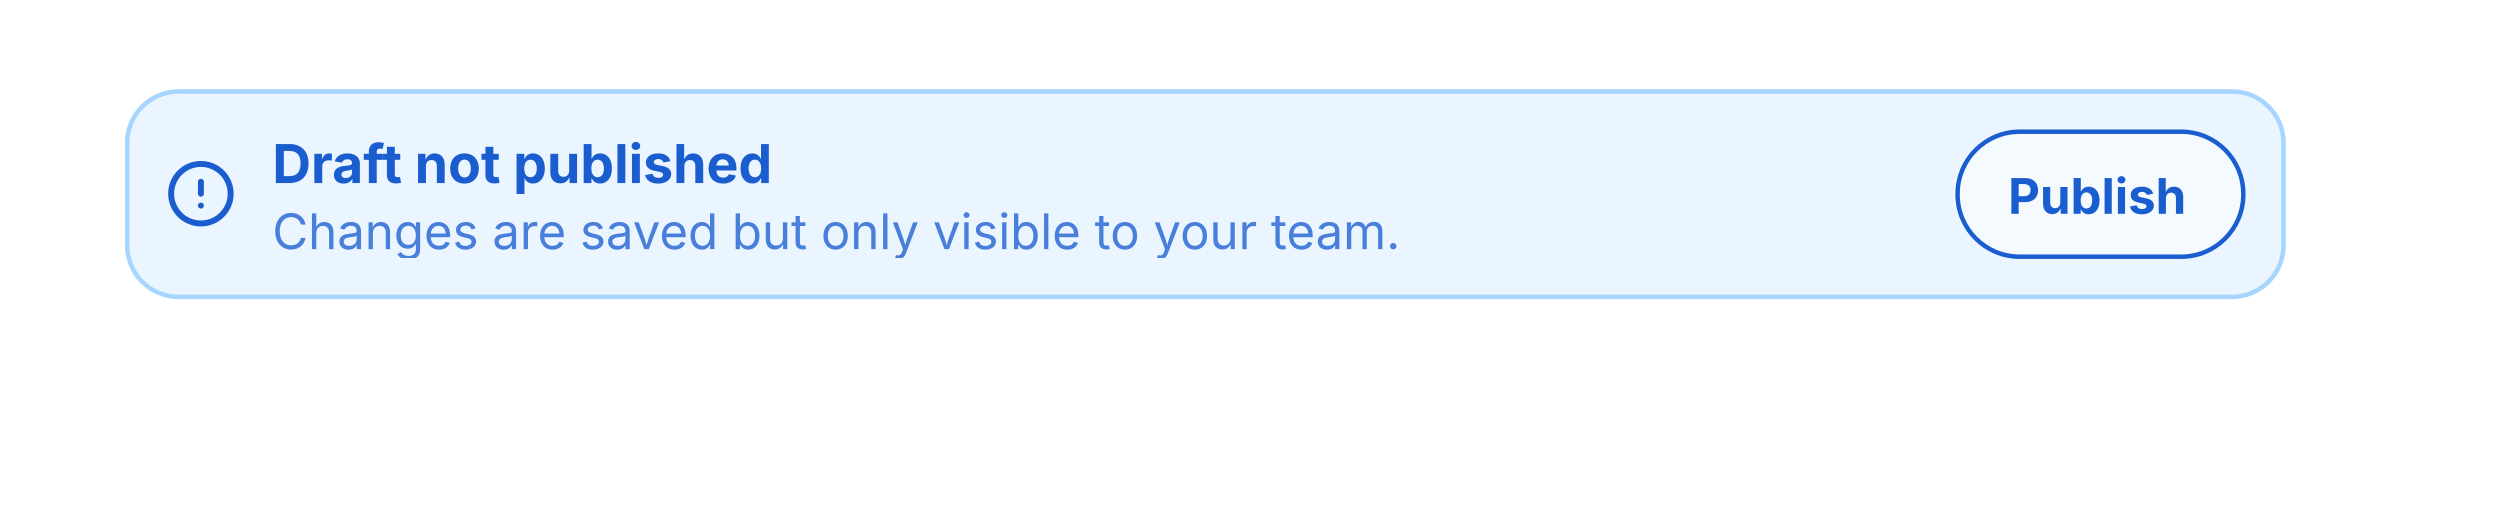
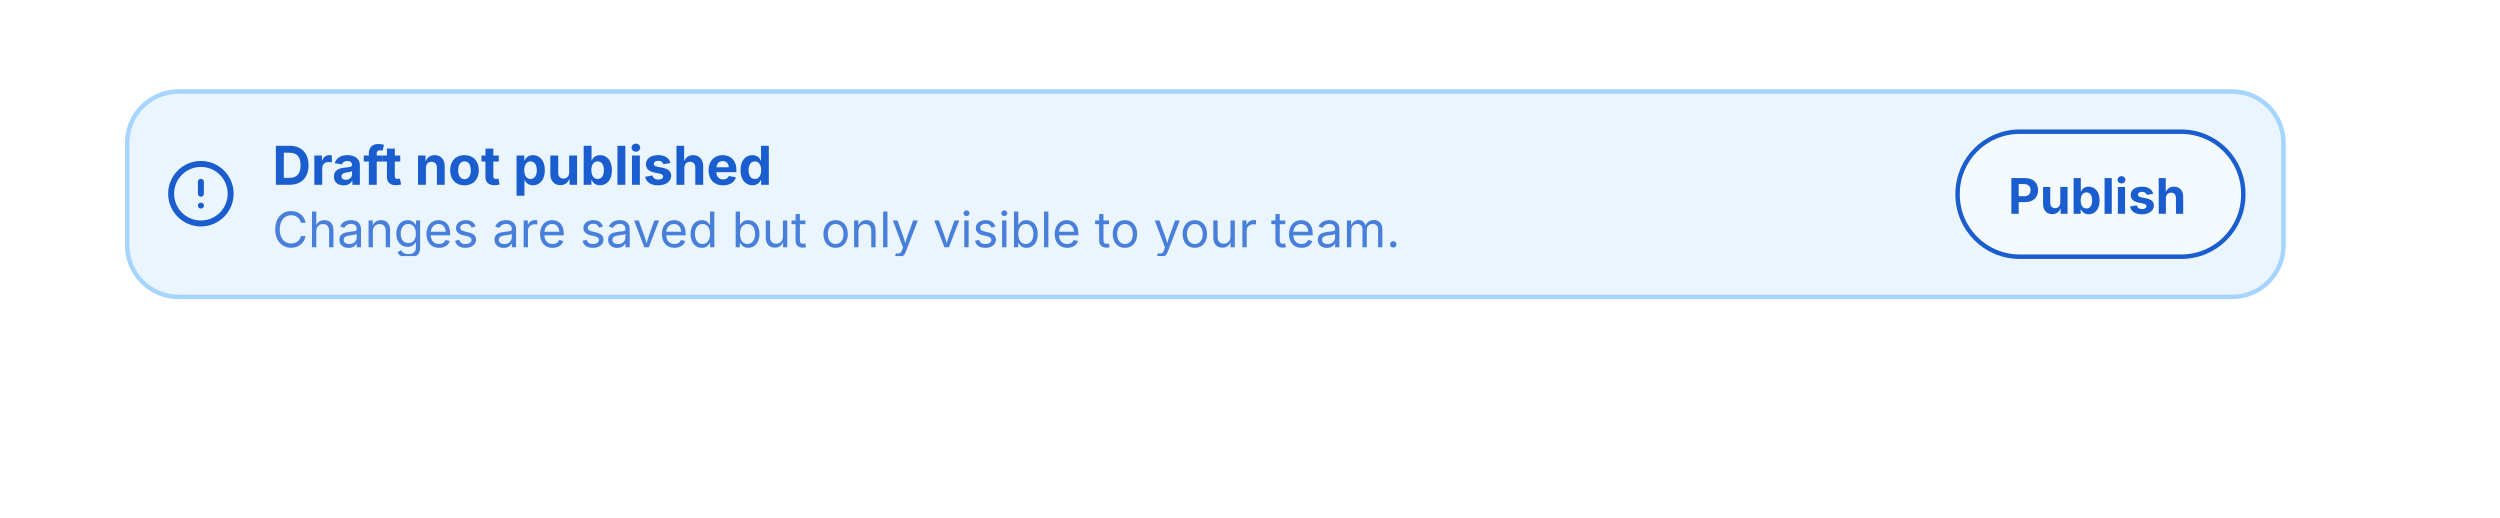
<svg xmlns="http://www.w3.org/2000/svg" viewBox="0 0 560 116" width="560" height="116">
  <defs>
    <clipPath id="cp0">
      <rect x="37" y="35" width="16" height="16.4" />
    </clipPath>
    <clipPath id="ct2">
-       <rect x="61" y="29" width="116.7" height="15" />
+       <rect x="61" y="29.4" width="116.7" height="15" />
    </clipPath>
    <clipPath id="cp3">
-       <rect x="61" y="44.8" width="368.6" height="13" />
+       <rect x="61" y="44.4" width="368.6" height="13" />
    </clipPath>
    <clipPath id="ct4">
-       <rect x="61" y="44.8" width="368.6" height="13" />
+       <rect x="61" y="44.4" width="368.6" height="13" />
    </clipPath>
    <clipPath id="ct5">
      <rect x="437.6" y="29" width="65.4" height="28.8" />
    </clipPath>
  </defs>
  <rect x="28" y="20" width="484" height="46.8" rx="12" fill="rgb(235,245,255)" />
  <rect x="28.5" y="20.5" width="483" height="46" rx="11.5" fill="none" stroke="rgb(166,213,255)" stroke-width="1" />
  <g clip-path="url(#cp0)">
    <g color="rgb(26, 93, 207)">
      <clipPath id="svgic1">
        <rect x="37" y="35.4" width="16" height="16" />
      </clipPath>
      <g clip-path="url(#svgic1)">
        <g transform="translate(37 35.39)scale(.66667)">
          <circle cx="12" cy="12" r="10" style="marker:none;vector-effect:none;color-interpolation:srgb" fill="none" stroke="rgb(26, 93, 207)" stroke-width="2px" stroke-dasharray="none" stroke-linecap="round" stroke-linejoin="round" stroke-opacity="1" fill-opacity="1" opacity="1" />
          <line x1="12" x2="12" y1="8" y2="12" style="marker:none;vector-effect:none;color-interpolation:srgb" fill="none" stroke="rgb(26, 93, 207)" stroke-width="2px" stroke-dasharray="none" stroke-linecap="round" stroke-linejoin="round" stroke-opacity="1" fill-opacity="1" opacity="1" />
          <line x1="12" x2="12.01" y1="16" y2="16" style="marker:none;vector-effect:none;color-interpolation:srgb" fill="none" stroke="rgb(26, 93, 207)" stroke-width="2px" stroke-dasharray="none" stroke-linecap="round" stroke-linejoin="round" stroke-opacity="1" fill-opacity="1" opacity="1" />
        </g>
      </g>
    </g>
  </g>
-   <text x="61" y="41" font-family="system-ui, &quot;-apple-system&quot;, sans-serif" font-size="12" font-weight="700" fill="rgb(26,93,207)">Draft not published</text>
+   <text x="61" y="41.39" font-family="system-ui, &quot;-apple-system&quot;, sans-serif" font-size="12" font-weight="700" fill="rgb(26,93,207)">Draft not published</text>
  <g opacity="0.78" clip-path="url(#cp3)" style="isolation:isolate">
    <g clip-path="url(#ct4)">
-       <text x="61" y="55.8" font-family="system-ui, &quot;-apple-system&quot;, sans-serif" font-size="11" fill="rgb(26,93,207)">Changes are saved but only visible to your team.</text>
+       <text x="61" y="55.39" font-family="system-ui, &quot;-apple-system&quot;, sans-serif" font-size="11" fill="rgb(26,93,207)">Changes are saved but only visible to your team.</text>
    </g>
  </g>
  <rect x="437.6" y="29" width="65.4" height="28.8" rx="14.4" fill="rgba(255,255,255,0.52)" />
  <rect x="438.5" y="29.5" width="64" height="28" rx="13.9" fill="none" stroke="rgb(26,93,207)" stroke-width="1" />
  <text x="449.83" y="47.89" font-family="system-ui, &quot;-apple-system&quot;, sans-serif" font-size="11" font-weight="650" fill="rgb(26,93,207)">Publish</text>
</svg>
